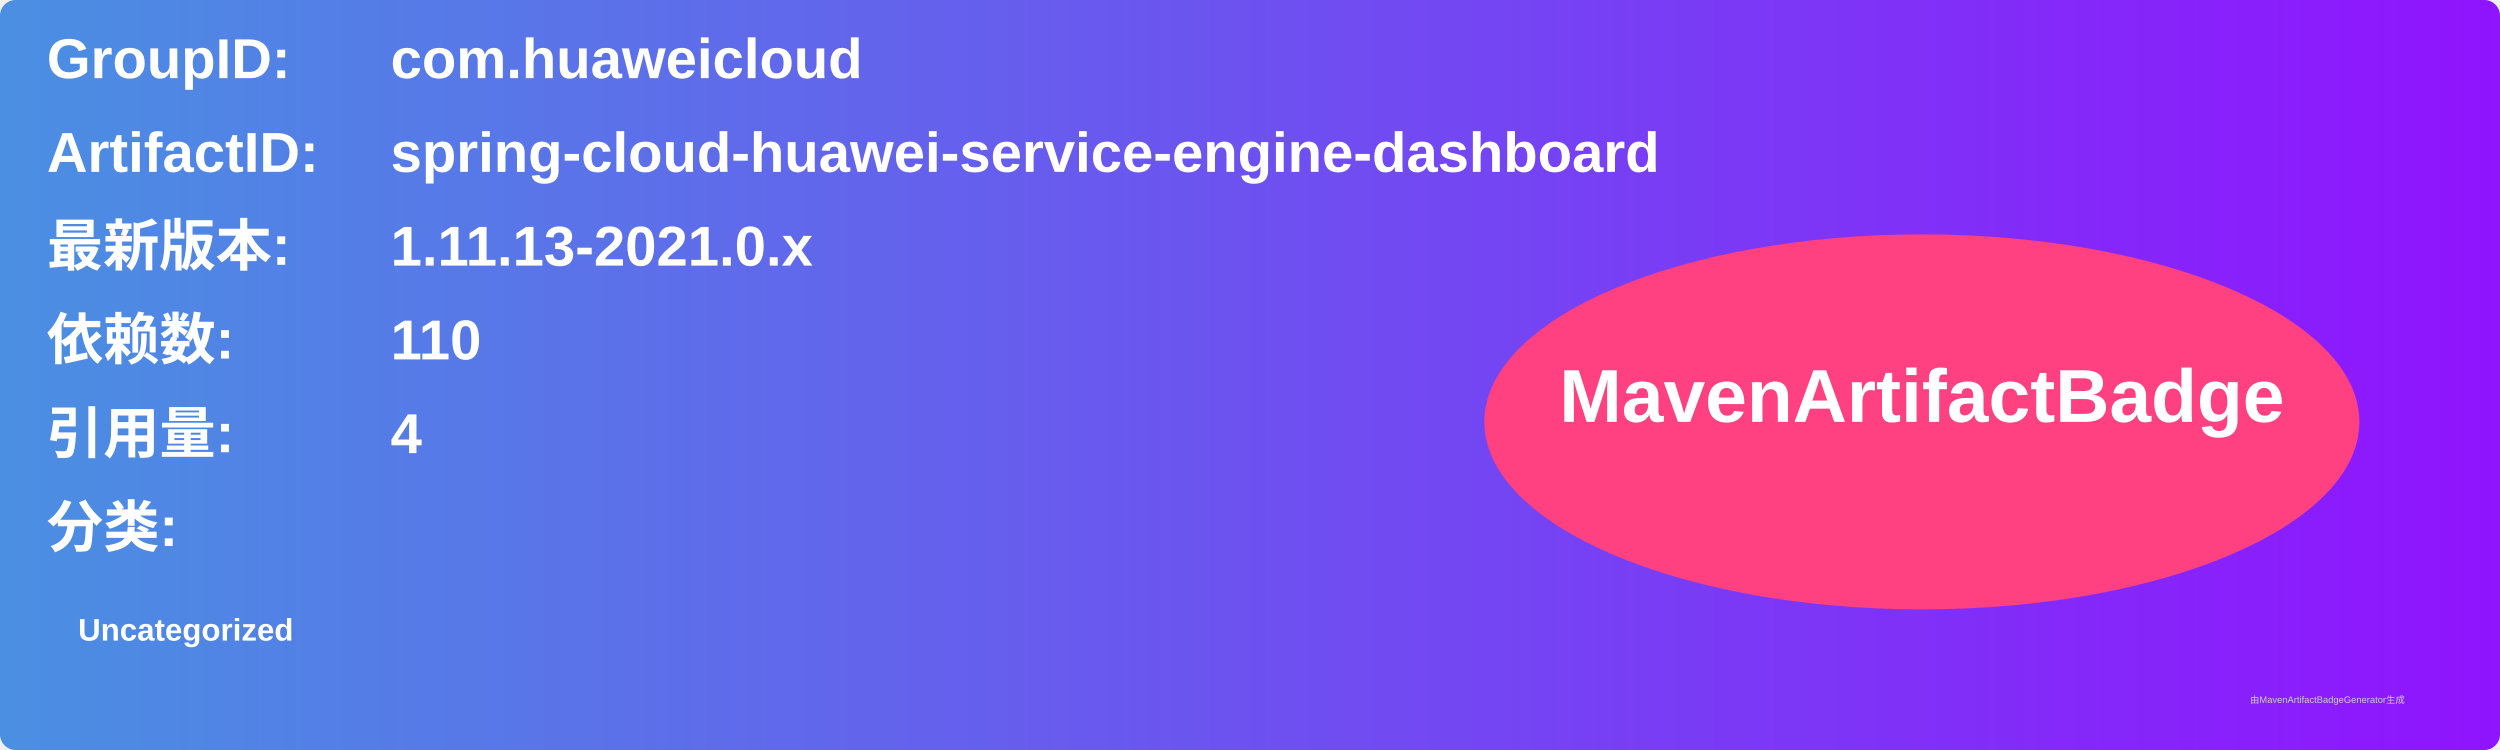
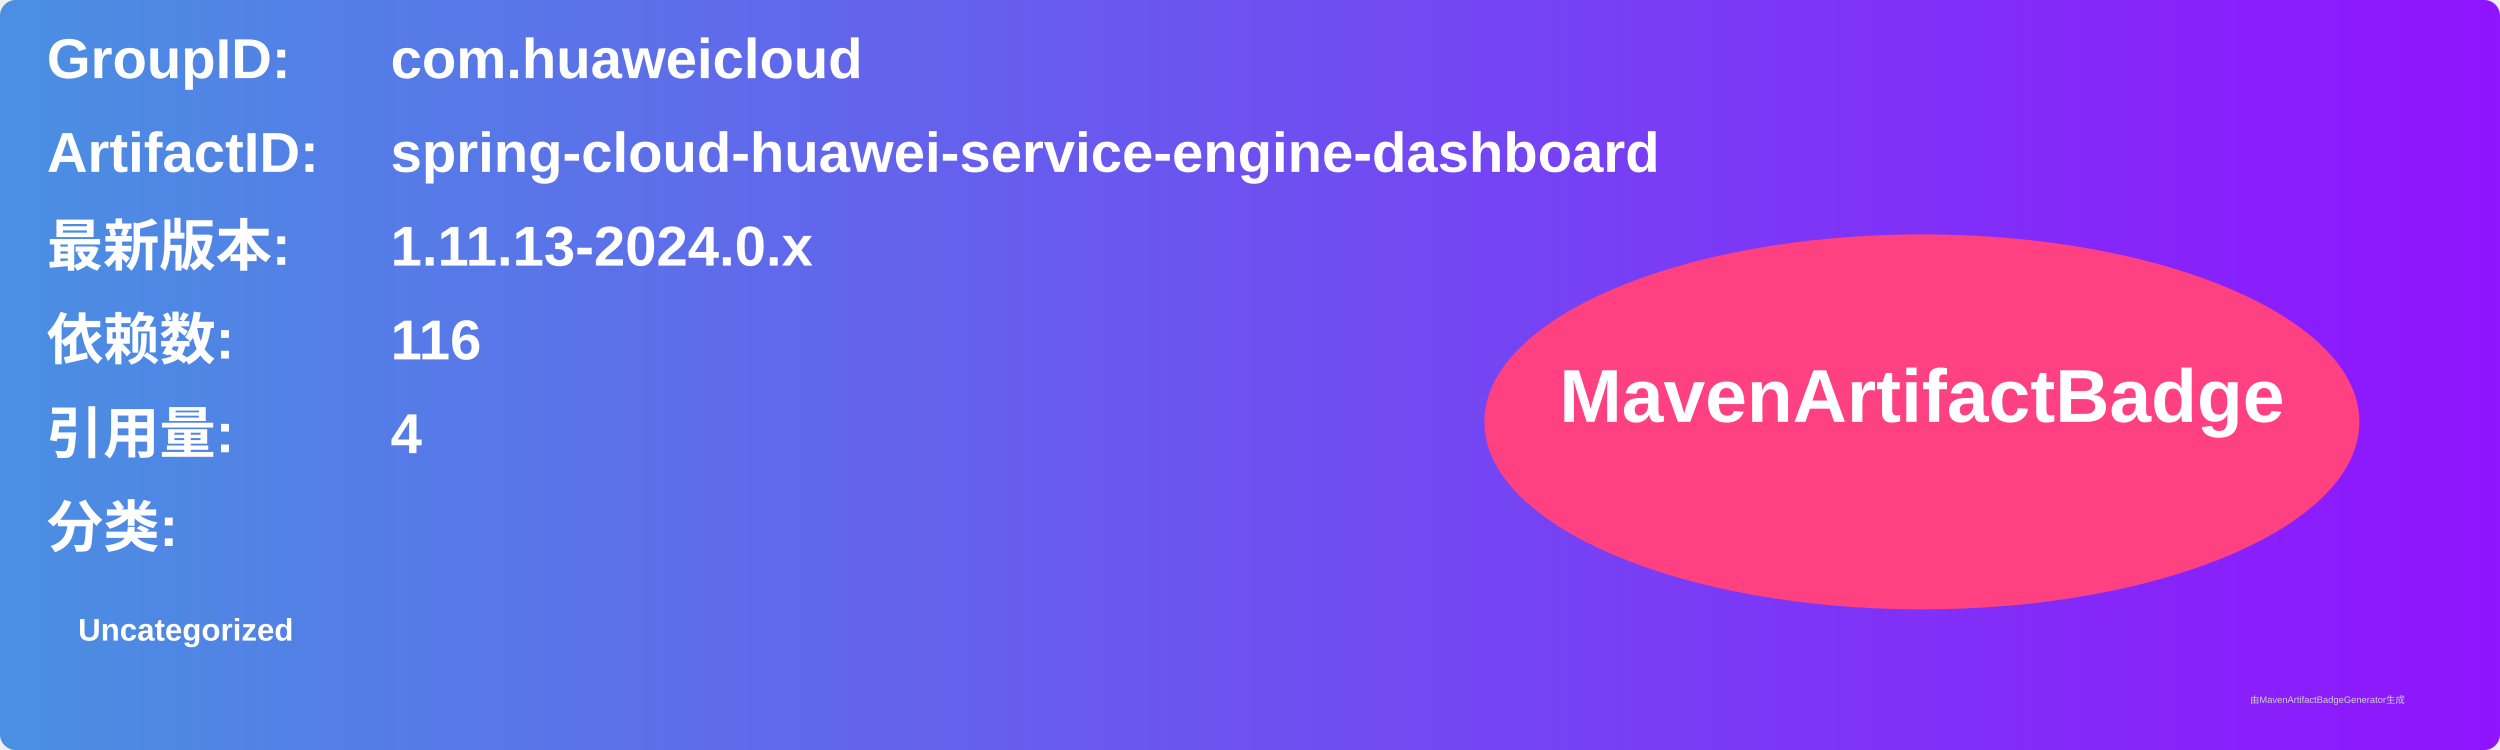
<svg xmlns="http://www.w3.org/2000/svg" width="800" height="240" viewBox="0 0 800 240">
  <linearGradient id="grad" x1="0%" y1="0%" x2="100%" y2="0%">
    <stop offset="0%" stop-color="#4a90e2" />
    <stop offset="100%" stop-color="#9013fe" />
  </linearGradient>
  <rect width="100%" height="100%" rx="5" ry="5" fill="url(#grad)" />
  <g transform="translate(15, 15)">
    <text x="0" y="10" font-family="Arial" font-size="18" fill="white" font-weight="bold" width="260">GroupID:</text>
    <text x="110" y="10" font-family="Arial" font-size="18" fill="white" font-weight="bold" width="460">com.huaweicloud</text>
    <text x="0" y="40" font-family="Arial" font-size="18" fill="white" font-weight="bold" width="260">ArtifactID:</text>
    <text x="110" y="40" font-family="Arial" font-size="18" fill="white" font-weight="bold" width="460">spring-cloud-huawei-service-engine-dashboard</text>
    <text x="0" y="70" font-family="Arial" font-size="18" fill="white" font-weight="bold">最新版本:</text>
    <text x="110" y="70" font-family="Arial" font-size="18" fill="white" font-weight="bold">
-       <tspan font-weight="bold">1.11.13-2021.0.x</tspan>
+       <tspan font-weight="bold">1.11.13-2024.0.x</tspan>
    </text>
    <text x="0" y="100" font-family="Arial" font-size="18" fill="white" font-weight="bold">依赖数: </text>
    <text x="110" y="100" font-family="Arial" font-size="18" fill="white">
-       <tspan font-weight="bold">110</tspan>
+       <tspan font-weight="bold">116</tspan>
    </text>
    <text x="0" y="130" font-family="Arial" font-size="18" fill="white" font-weight="bold">引用量: </text>
    <text x="110" y="130" font-family="Arial" font-size="18" fill="white">
      <tspan font-weight="bold">4</tspan>
    </text>
    <text x="0" y="160" font-family="Arial" font-size="18" fill="white" font-weight="bold">分类:</text>
    <text x="10" y="190" font-family="Arial" font-size="10" fill="white">
      <tspan font-weight="bold">Uncategorized</tspan>
    </text>
    <ellipse cx="600" cy="120" rx="140" ry="60" fill="#ff4081" />
    <text x="600" y="120" text-anchor="middle" font-family="Arial" font-size="24" fill="white" font-weight="bold">MavenArtifactBadge</text>
  </g>
  <text x="720" y="225" font-family="Arial" font-size="3" fill="#d0d0d0">由MavenArtifactBadgeGenerator生成</text>
</svg>
